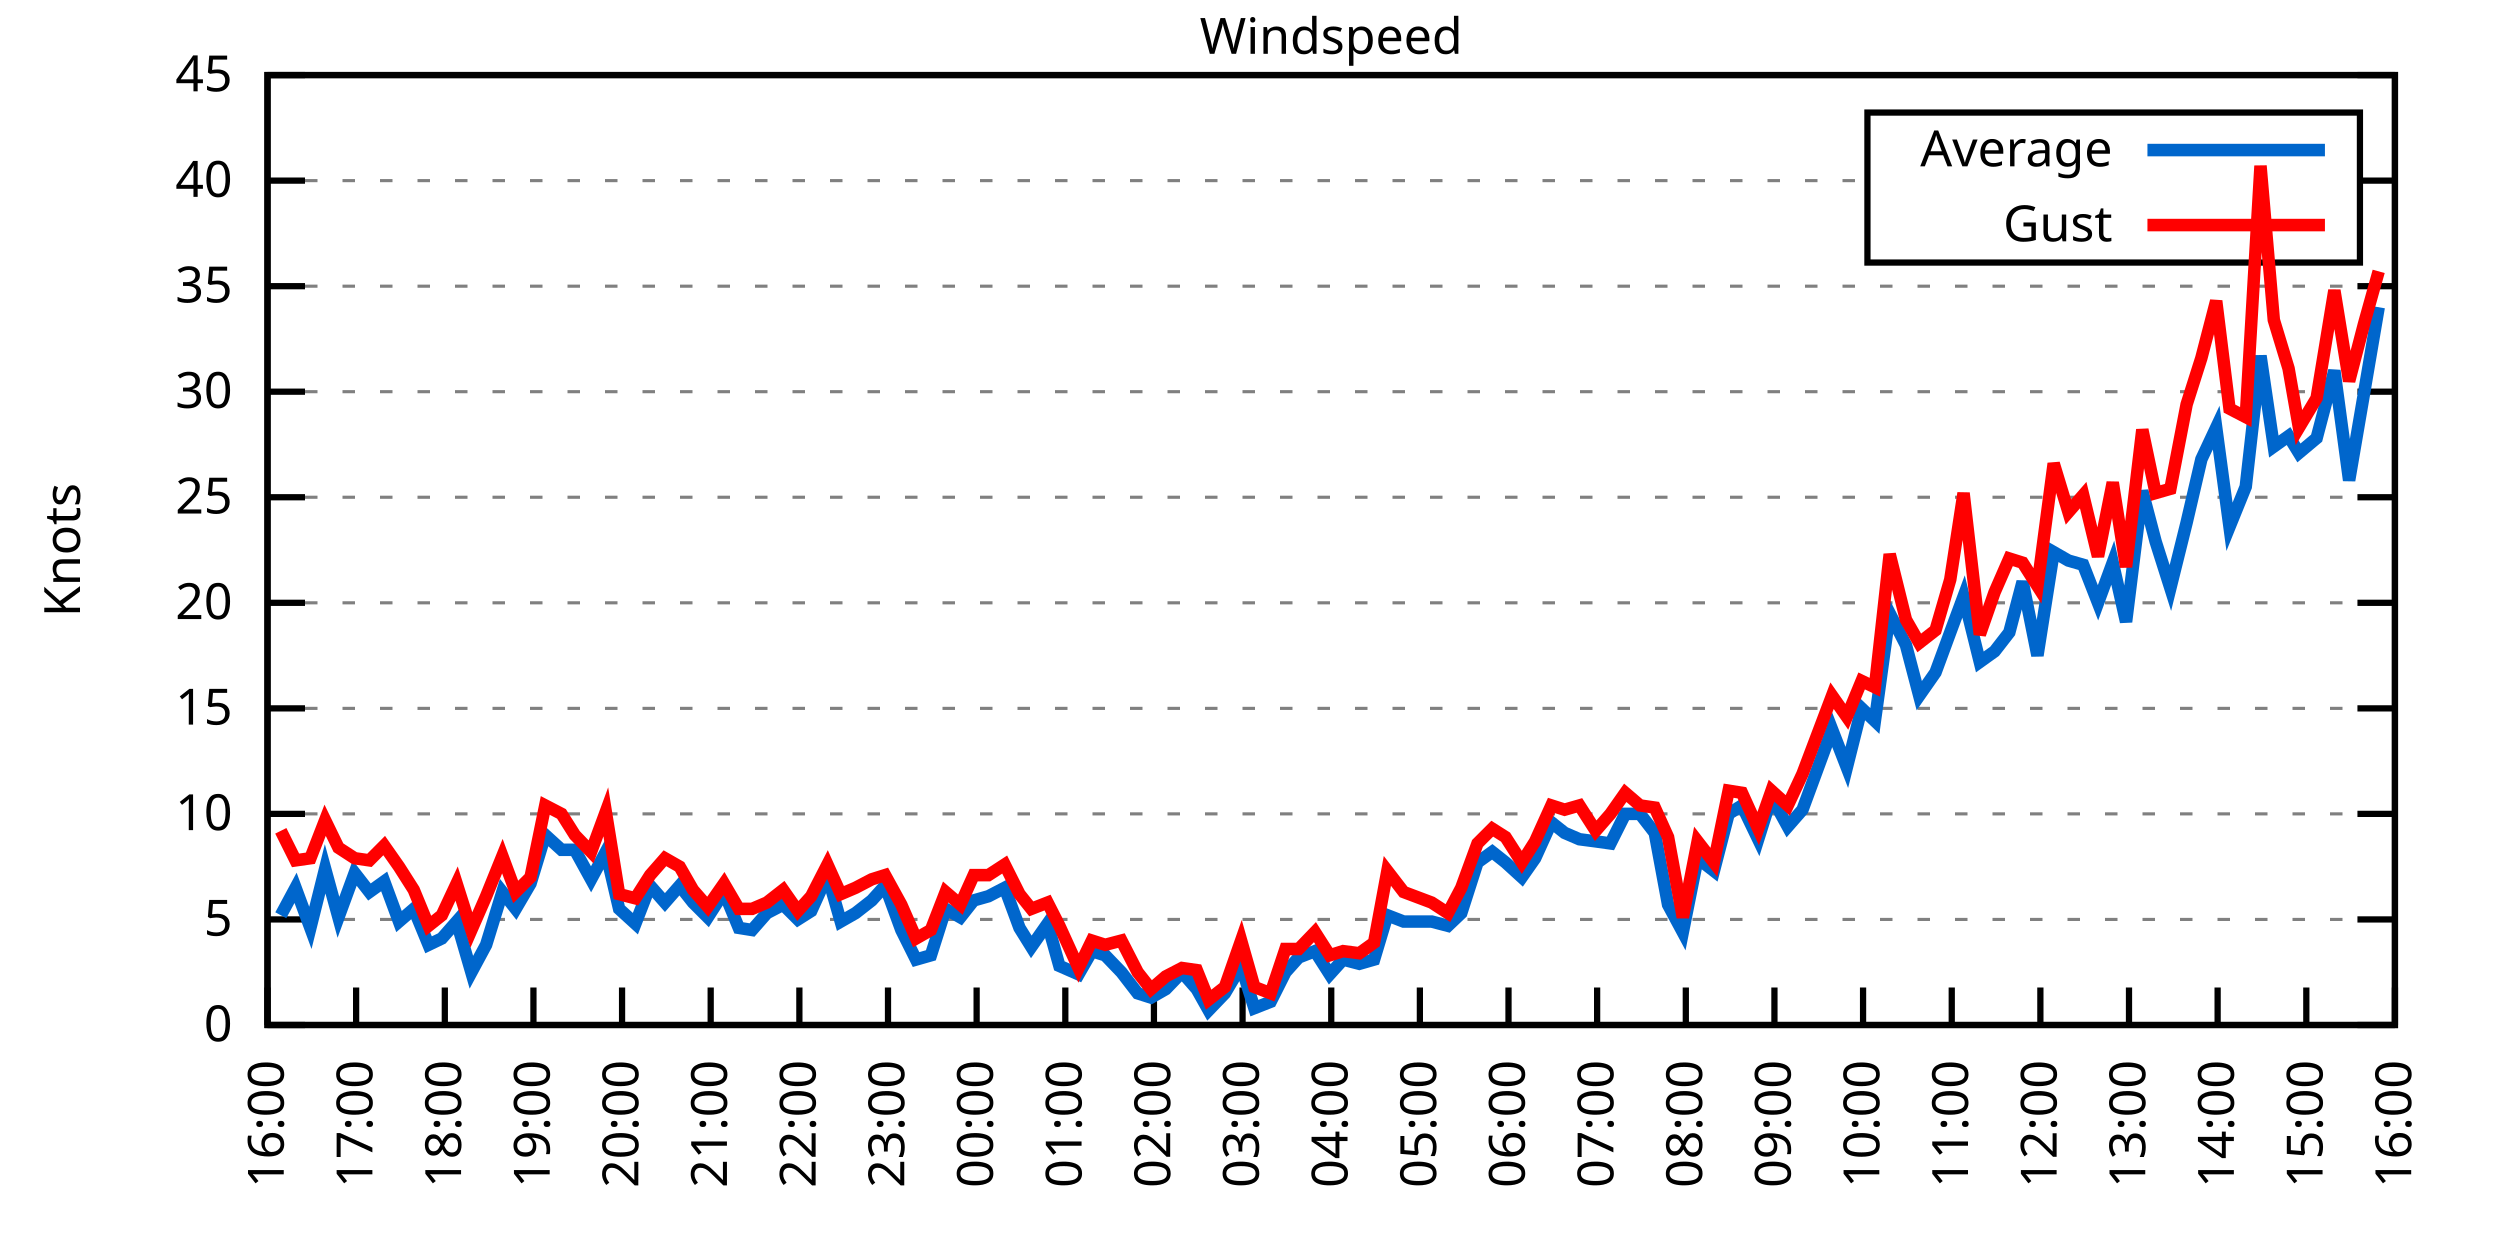
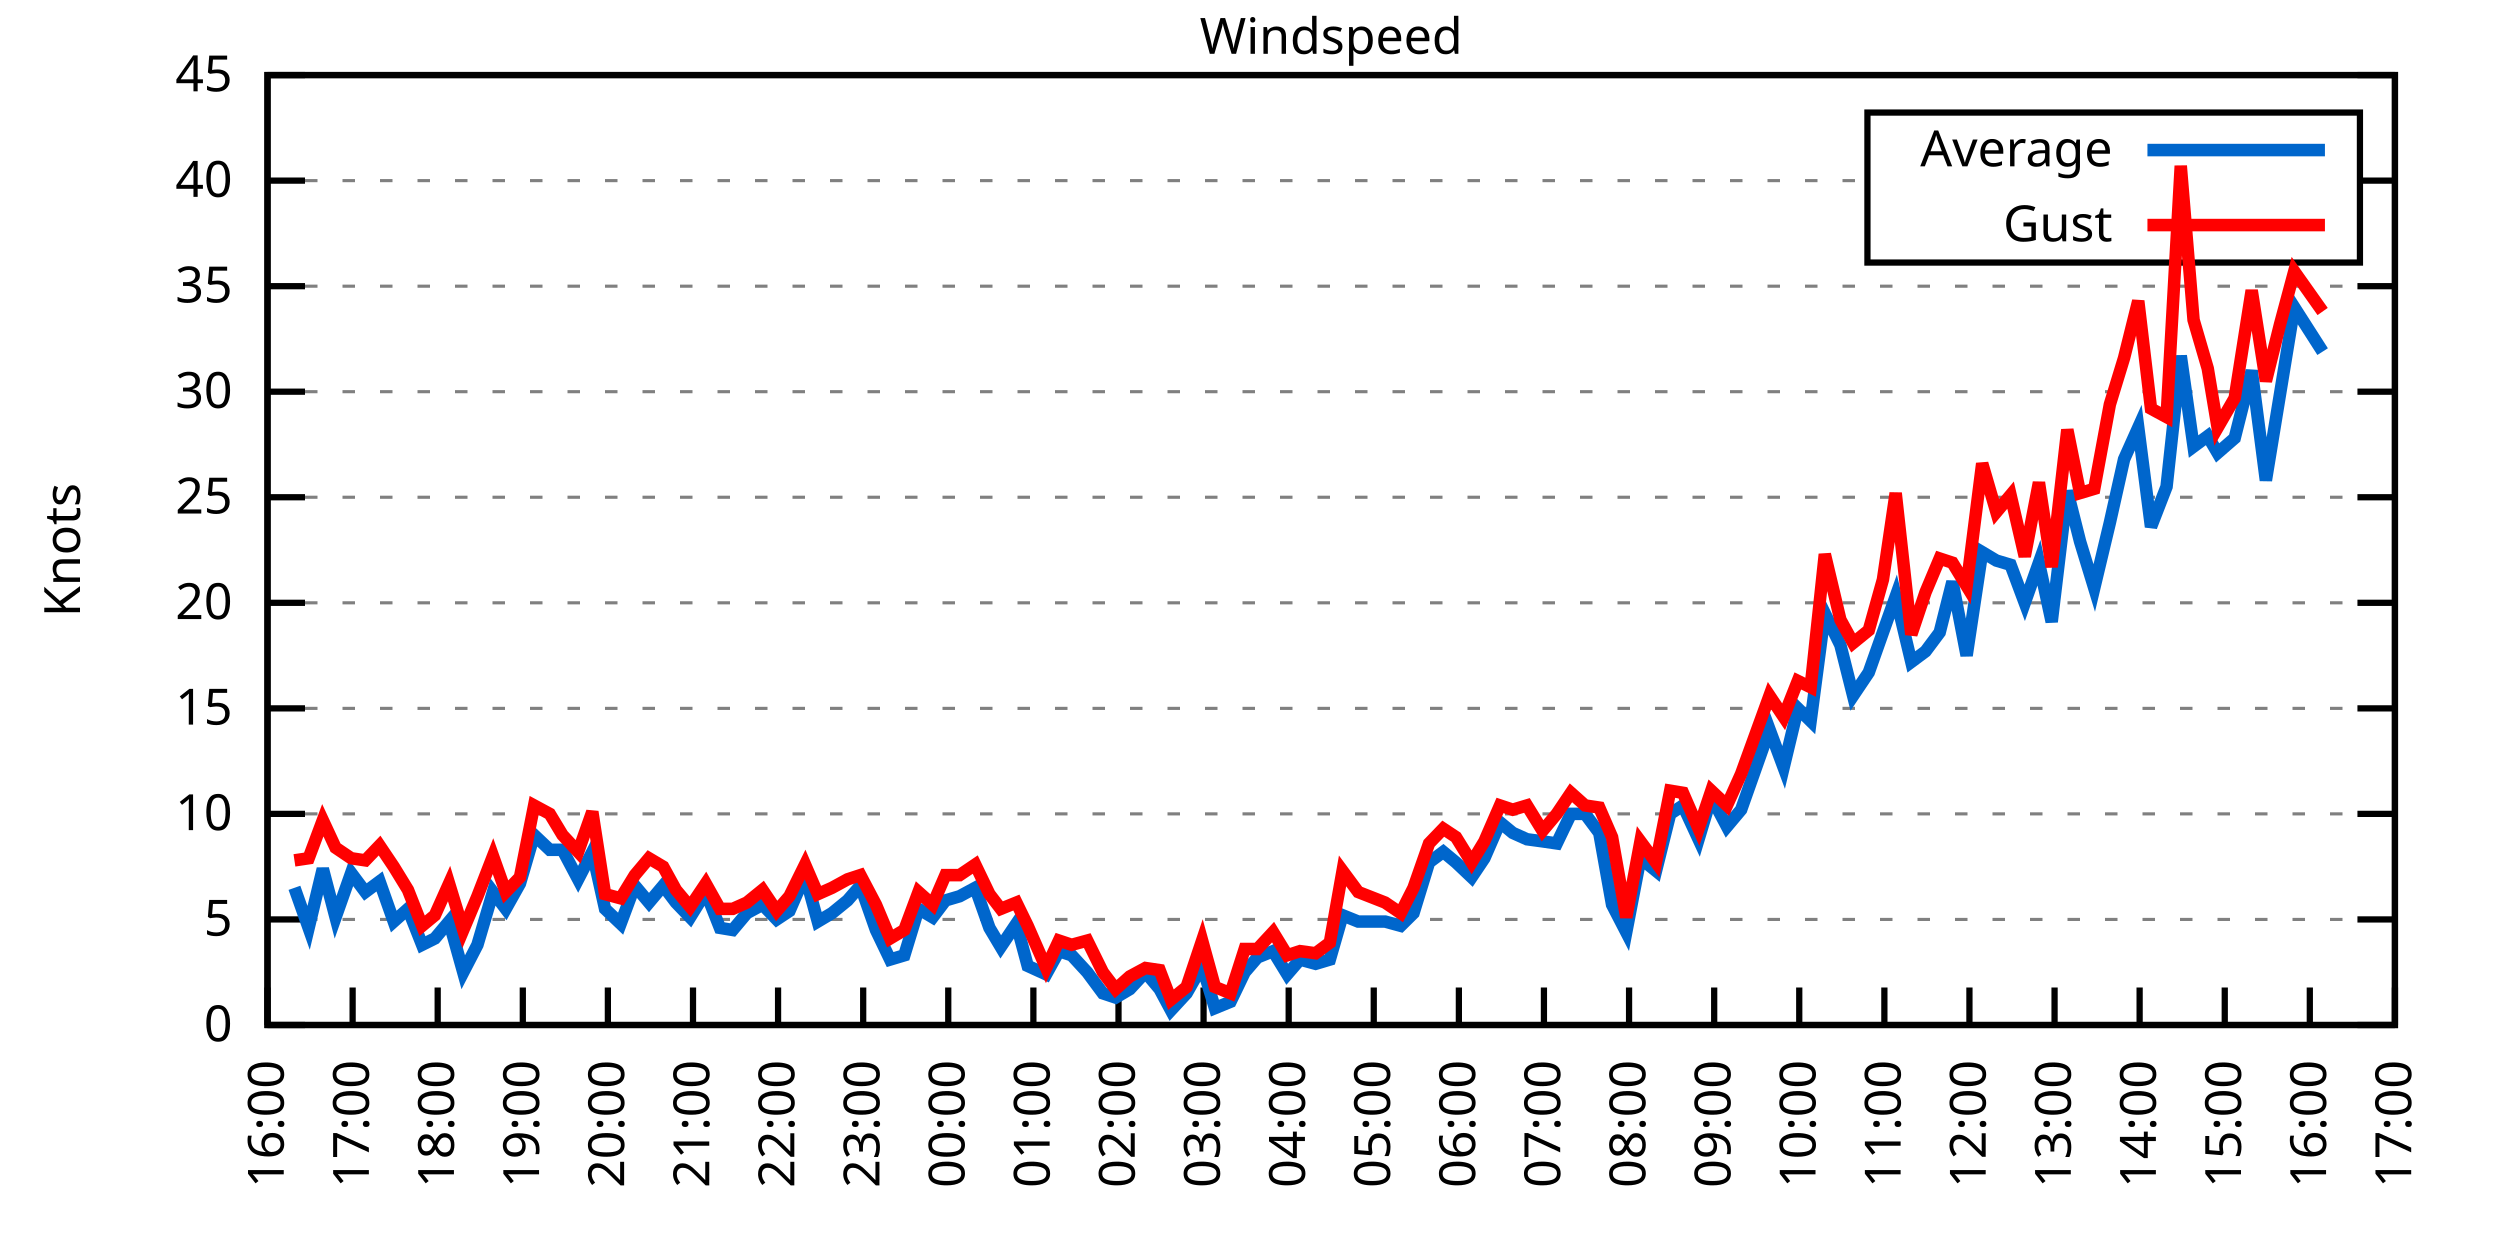
<svg xmlns="http://www.w3.org/2000/svg" xmlns:xlink="http://www.w3.org/1999/xlink" width="400" height="200" viewBox="0 0 400 200">
  <g id="gnuplot_canvas">
    <rect x="0" y="0" width="400" height="200" fill="none" />
    <defs>
      <circle id="gpDot" r="0.5" stroke-width="0.5" stroke="currentColor" />
      <path id="gpPt0" stroke-width="0.333" stroke="currentColor" d="M-1,0 h2 M0,-1 v2" />
      <path id="gpPt1" stroke-width="0.333" stroke="currentColor" d="M-1,-1 L1,1 M1,-1 L-1,1" />
      <path id="gpPt2" stroke-width="0.333" stroke="currentColor" d="M-1,0 L1,0 M0,-1 L0,1 M-1,-1 L1,1 M-1,1 L1,-1" />
      <rect id="gpPt3" stroke-width="0.333" stroke="currentColor" x="-1" y="-1" width="2" height="2" />
      <rect id="gpPt4" stroke-width="0.333" stroke="currentColor" fill="currentColor" x="-1" y="-1" width="2" height="2" />
      <circle id="gpPt5" stroke-width="0.333" stroke="currentColor" cx="0" cy="0" r="1" />
      <use xlink:href="#gpPt5" id="gpPt6" fill="currentColor" stroke="none" />
      <path id="gpPt7" stroke-width="0.333" stroke="currentColor" d="M0,-1.33 L-1.33,0.67 L1.33,0.67 z" />
      <use xlink:href="#gpPt7" id="gpPt8" fill="currentColor" stroke="none" />
      <use xlink:href="#gpPt7" id="gpPt9" stroke="currentColor" transform="rotate(180)" />
      <use xlink:href="#gpPt9" id="gpPt10" fill="currentColor" stroke="none" />
      <use xlink:href="#gpPt3" id="gpPt11" stroke="currentColor" transform="rotate(45)" />
      <use xlink:href="#gpPt11" id="gpPt12" fill="currentColor" stroke="none" />
      <path id="gpPt13" stroke-width="0.333" stroke="currentColor" d="M0,1.330 L1.265,0.411 L0.782,-1.067 L-0.782,-1.076 L-1.265,0.411 z" />
      <use xlink:href="#gpPt13" id="gpPt14" fill="currentColor" stroke="none" />
      <filter id="textbox" filterUnits="objectBoundingBox" x="0" y="0" height="1" width="1">
        <feFlood flood-color="white" flood-opacity="1" result="bgnd" />
        <feComposite in="SourceGraphic" in2="bgnd" operator="atop" />
      </filter>
      <filter id="greybox" filterUnits="objectBoundingBox" x="0" y="0" height="1" width="1">
        <feFlood flood-color="lightgrey" flood-opacity="1" result="grey" />
        <feComposite in="SourceGraphic" in2="grey" operator="atop" />
      </filter>
    </defs>
    <g fill="none" color="white" stroke="currentColor" stroke-width="1.00" stroke-linecap="butt" stroke-linejoin="miter">
</g>
    <g fill="none" color="black" stroke="currentColor" stroke-width="1.00" stroke-linecap="butt" stroke-linejoin="miter">
      <g stroke="none" shape-rendering="crispEdges">
        <polygon fill="rgb(255, 255, 255)" points="42.80,164.00 383.18,164.00 383.18,12.02 42.80,12.02 " />
      </g>
    </g>
    <g fill="none" color="black" stroke="currentColor" stroke-width="1.00" stroke-linecap="butt" stroke-linejoin="miter">
</g>
    <g fill="none" color="black" stroke="black" stroke-width="0.50" stroke-linecap="butt" stroke-linejoin="miter">
</g>
    <g fill="none" color="gray" stroke="currentColor" stroke-width="0.50" stroke-linecap="butt" stroke-linejoin="miter">
      <path stroke="gray" stroke-dasharray="2,4" class="gridline" d="M42.80,164.00 L383.19,164.00  " />
    </g>
    <g fill="none" color="gray" stroke="gray" stroke-width="1.00" stroke-linecap="butt" stroke-linejoin="miter">
</g>
    <g fill="none" color="black" stroke="currentColor" stroke-width="1.00" stroke-linecap="butt" stroke-linejoin="miter">
      <path stroke="black" d="M42.80,164.00 L48.80,164.00 M383.19,164.00 L377.19,164.00  " />
      <g transform="translate(37.20,166.60)" stroke="none" fill="black" font-family="Sans" font-size="8.00" text-anchor="end">
        <text>
          <tspan font-family="Sans"> 0</tspan>
        </text>
      </g>
    </g>
    <g fill="none" color="black" stroke="currentColor" stroke-width="1.00" stroke-linecap="butt" stroke-linejoin="miter">
</g>
    <g fill="none" color="black" stroke="black" stroke-width="0.50" stroke-linecap="butt" stroke-linejoin="miter">
</g>
    <g fill="none" color="gray" stroke="currentColor" stroke-width="0.50" stroke-linecap="butt" stroke-linejoin="miter">
      <path stroke="gray" stroke-dasharray="2,4" class="gridline" d="M42.80,147.11 L383.19,147.11  " />
    </g>
    <g fill="none" color="gray" stroke="gray" stroke-width="1.00" stroke-linecap="butt" stroke-linejoin="miter">
</g>
    <g fill="none" color="black" stroke="currentColor" stroke-width="1.00" stroke-linecap="butt" stroke-linejoin="miter">
      <path stroke="black" d="M42.80,147.11 L48.80,147.11 M383.19,147.11 L377.19,147.11  " />
      <g transform="translate(37.20,149.71)" stroke="none" fill="black" font-family="Sans" font-size="8.00" text-anchor="end">
        <text>
          <tspan font-family="Sans"> 5</tspan>
        </text>
      </g>
    </g>
    <g fill="none" color="black" stroke="currentColor" stroke-width="1.00" stroke-linecap="butt" stroke-linejoin="miter">
</g>
    <g fill="none" color="black" stroke="black" stroke-width="0.50" stroke-linecap="butt" stroke-linejoin="miter">
</g>
    <g fill="none" color="gray" stroke="currentColor" stroke-width="0.50" stroke-linecap="butt" stroke-linejoin="miter">
      <path stroke="gray" stroke-dasharray="2,4" class="gridline" d="M42.80,130.22 L383.19,130.22  " />
    </g>
    <g fill="none" color="gray" stroke="gray" stroke-width="1.00" stroke-linecap="butt" stroke-linejoin="miter">
</g>
    <g fill="none" color="black" stroke="currentColor" stroke-width="1.00" stroke-linecap="butt" stroke-linejoin="miter">
      <path stroke="black" d="M42.80,130.22 L48.80,130.22 M383.19,130.22 L377.19,130.22  " />
      <g transform="translate(37.20,132.82)" stroke="none" fill="black" font-family="Sans" font-size="8.00" text-anchor="end">
        <text>
          <tspan font-family="Sans"> 10</tspan>
        </text>
      </g>
    </g>
    <g fill="none" color="black" stroke="currentColor" stroke-width="1.00" stroke-linecap="butt" stroke-linejoin="miter">
</g>
    <g fill="none" color="black" stroke="black" stroke-width="0.50" stroke-linecap="butt" stroke-linejoin="miter">
</g>
    <g fill="none" color="gray" stroke="currentColor" stroke-width="0.50" stroke-linecap="butt" stroke-linejoin="miter">
      <path stroke="gray" stroke-dasharray="2,4" class="gridline" d="M42.80,113.34 L383.19,113.34  " />
    </g>
    <g fill="none" color="gray" stroke="gray" stroke-width="1.00" stroke-linecap="butt" stroke-linejoin="miter">
</g>
    <g fill="none" color="black" stroke="currentColor" stroke-width="1.00" stroke-linecap="butt" stroke-linejoin="miter">
      <path stroke="black" d="M42.80,113.34 L48.80,113.34 M383.19,113.34 L377.19,113.34  " />
      <g transform="translate(37.20,115.94)" stroke="none" fill="black" font-family="Sans" font-size="8.00" text-anchor="end">
        <text>
          <tspan font-family="Sans"> 15</tspan>
        </text>
      </g>
    </g>
    <g fill="none" color="black" stroke="currentColor" stroke-width="1.00" stroke-linecap="butt" stroke-linejoin="miter">
</g>
    <g fill="none" color="black" stroke="black" stroke-width="0.50" stroke-linecap="butt" stroke-linejoin="miter">
</g>
    <g fill="none" color="gray" stroke="currentColor" stroke-width="0.50" stroke-linecap="butt" stroke-linejoin="miter">
      <path stroke="gray" stroke-dasharray="2,4" class="gridline" d="M42.80,96.45 L383.19,96.45  " />
    </g>
    <g fill="none" color="gray" stroke="gray" stroke-width="1.00" stroke-linecap="butt" stroke-linejoin="miter">
</g>
    <g fill="none" color="black" stroke="currentColor" stroke-width="1.00" stroke-linecap="butt" stroke-linejoin="miter">
      <path stroke="black" d="M42.80,96.45 L48.80,96.45 M383.19,96.45 L377.19,96.45  " />
      <g transform="translate(37.20,99.05)" stroke="none" fill="black" font-family="Sans" font-size="8.00" text-anchor="end">
        <text>
          <tspan font-family="Sans"> 20</tspan>
        </text>
      </g>
    </g>
    <g fill="none" color="black" stroke="currentColor" stroke-width="1.00" stroke-linecap="butt" stroke-linejoin="miter">
</g>
    <g fill="none" color="black" stroke="black" stroke-width="0.50" stroke-linecap="butt" stroke-linejoin="miter">
</g>
    <g fill="none" color="gray" stroke="currentColor" stroke-width="0.50" stroke-linecap="butt" stroke-linejoin="miter">
      <path stroke="gray" stroke-dasharray="2,4" class="gridline" d="M42.80,79.56 L383.19,79.56  " />
    </g>
    <g fill="none" color="gray" stroke="gray" stroke-width="1.00" stroke-linecap="butt" stroke-linejoin="miter">
</g>
    <g fill="none" color="black" stroke="currentColor" stroke-width="1.00" stroke-linecap="butt" stroke-linejoin="miter">
      <path stroke="black" d="M42.80,79.56 L48.80,79.56 M383.19,79.56 L377.19,79.56  " />
      <g transform="translate(37.20,82.16)" stroke="none" fill="black" font-family="Sans" font-size="8.00" text-anchor="end">
        <text>
          <tspan font-family="Sans"> 25</tspan>
        </text>
      </g>
    </g>
    <g fill="none" color="black" stroke="currentColor" stroke-width="1.00" stroke-linecap="butt" stroke-linejoin="miter">
</g>
    <g fill="none" color="black" stroke="black" stroke-width="0.50" stroke-linecap="butt" stroke-linejoin="miter">
</g>
    <g fill="none" color="gray" stroke="currentColor" stroke-width="0.50" stroke-linecap="butt" stroke-linejoin="miter">
      <path stroke="gray" stroke-dasharray="2,4" class="gridline" d="M42.80,62.67 L383.19,62.67  " />
    </g>
    <g fill="none" color="gray" stroke="gray" stroke-width="1.00" stroke-linecap="butt" stroke-linejoin="miter">
</g>
    <g fill="none" color="black" stroke="currentColor" stroke-width="1.00" stroke-linecap="butt" stroke-linejoin="miter">
      <path stroke="black" d="M42.80,62.67 L48.80,62.67 M383.19,62.67 L377.19,62.67  " />
      <g transform="translate(37.20,65.27)" stroke="none" fill="black" font-family="Sans" font-size="8.00" text-anchor="end">
        <text>
          <tspan font-family="Sans"> 30</tspan>
        </text>
      </g>
    </g>
    <g fill="none" color="black" stroke="currentColor" stroke-width="1.00" stroke-linecap="butt" stroke-linejoin="miter">
</g>
    <g fill="none" color="black" stroke="black" stroke-width="0.50" stroke-linecap="butt" stroke-linejoin="miter">
</g>
    <g fill="none" color="gray" stroke="currentColor" stroke-width="0.50" stroke-linecap="butt" stroke-linejoin="miter">
      <path stroke="gray" stroke-dasharray="2,4" class="gridline" d="M42.80,45.79 L383.19,45.79  " />
    </g>
    <g fill="none" color="gray" stroke="gray" stroke-width="1.00" stroke-linecap="butt" stroke-linejoin="miter">
</g>
    <g fill="none" color="black" stroke="currentColor" stroke-width="1.00" stroke-linecap="butt" stroke-linejoin="miter">
      <path stroke="black" d="M42.80,45.79 L48.80,45.79 M383.19,45.79 L377.19,45.79  " />
      <g transform="translate(37.20,48.39)" stroke="none" fill="black" font-family="Sans" font-size="8.00" text-anchor="end">
        <text>
          <tspan font-family="Sans"> 35</tspan>
        </text>
      </g>
    </g>
    <g fill="none" color="black" stroke="currentColor" stroke-width="1.00" stroke-linecap="butt" stroke-linejoin="miter">
</g>
    <g fill="none" color="black" stroke="black" stroke-width="0.50" stroke-linecap="butt" stroke-linejoin="miter">
</g>
    <g fill="none" color="gray" stroke="currentColor" stroke-width="0.50" stroke-linecap="butt" stroke-linejoin="miter">
      <path stroke="gray" stroke-dasharray="2,4" class="gridline" d="M42.80,28.90 L298.79,28.90 M377.59,28.90 L383.19,28.90  " />
    </g>
    <g fill="none" color="gray" stroke="gray" stroke-width="1.00" stroke-linecap="butt" stroke-linejoin="miter">
</g>
    <g fill="none" color="black" stroke="currentColor" stroke-width="1.00" stroke-linecap="butt" stroke-linejoin="miter">
      <path stroke="black" d="M42.80,28.90 L48.80,28.90 M383.19,28.90 L377.19,28.90  " />
      <g transform="translate(37.20,31.50)" stroke="none" fill="black" font-family="Sans" font-size="8.00" text-anchor="end">
        <text>
          <tspan font-family="Sans"> 40</tspan>
        </text>
      </g>
    </g>
    <g fill="none" color="black" stroke="currentColor" stroke-width="1.00" stroke-linecap="butt" stroke-linejoin="miter">
</g>
    <g fill="none" color="black" stroke="black" stroke-width="0.50" stroke-linecap="butt" stroke-linejoin="miter">
</g>
    <g fill="none" color="gray" stroke="currentColor" stroke-width="0.50" stroke-linecap="butt" stroke-linejoin="miter">
      <path stroke="gray" stroke-dasharray="2,4" class="gridline" d="M42.80,12.01 L383.19,12.01  " />
    </g>
    <g fill="none" color="gray" stroke="gray" stroke-width="1.00" stroke-linecap="butt" stroke-linejoin="miter">
</g>
    <g fill="none" color="black" stroke="currentColor" stroke-width="1.00" stroke-linecap="butt" stroke-linejoin="miter">
      <path stroke="black" d="M42.80,12.01 L48.80,12.01 M383.19,12.01 L377.19,12.01  " />
      <g transform="translate(37.20,14.61)" stroke="none" fill="black" font-family="Sans" font-size="8.00" text-anchor="end">
        <text>
          <tspan font-family="Sans"> 45</tspan>
        </text>
      </g>
    </g>
    <g fill="none" color="black" stroke="currentColor" stroke-width="1.00" stroke-linecap="butt" stroke-linejoin="miter">
      <path stroke="black" d="M42.80,164.00 L42.80,158.00  " />
      <g transform="translate(45.40,169.60) rotate(270.00)" stroke="none" fill="black" font-family="Sans" font-size="8.00" text-anchor="end">
        <text>
          <tspan font-family="Sans">16:00</tspan>
        </text>
      </g>
    </g>
    <g fill="none" color="black" stroke="currentColor" stroke-width="1.00" stroke-linecap="butt" stroke-linejoin="miter">
-       <path stroke="black" d="M56.98,164.00 L56.98,158.00  " />
-       <g transform="translate(59.58,169.60) rotate(270.00)" stroke="none" fill="black" font-family="Sans" font-size="8.00" text-anchor="end">
+       <path stroke="black" d="M56.42,164.00 L56.42,158.00  " />
+       <g transform="translate(59.02,169.60) rotate(270.00)" stroke="none" fill="black" font-family="Sans" font-size="8.00" text-anchor="end">
        <text>
          <tspan font-family="Sans">17:00</tspan>
        </text>
      </g>
    </g>
    <g fill="none" color="black" stroke="currentColor" stroke-width="1.00" stroke-linecap="butt" stroke-linejoin="miter">
-       <path stroke="black" d="M71.17,164.00 L71.17,158.00  " />
-       <g transform="translate(73.77,169.60) rotate(270.00)" stroke="none" fill="black" font-family="Sans" font-size="8.00" text-anchor="end">
+       <path stroke="black" d="M70.03,164.00 L70.03,158.00  " />
+       <g transform="translate(72.63,169.60) rotate(270.00)" stroke="none" fill="black" font-family="Sans" font-size="8.00" text-anchor="end">
        <text>
          <tspan font-family="Sans">18:00</tspan>
        </text>
      </g>
    </g>
    <g fill="none" color="black" stroke="currentColor" stroke-width="1.00" stroke-linecap="butt" stroke-linejoin="miter">
-       <path stroke="black" d="M85.35,164.00 L85.35,158.00  " />
-       <g transform="translate(87.95,169.60) rotate(270.00)" stroke="none" fill="black" font-family="Sans" font-size="8.00" text-anchor="end">
+       <path stroke="black" d="M83.65,164.00 L83.65,158.00  " />
+       <g transform="translate(86.25,169.60) rotate(270.00)" stroke="none" fill="black" font-family="Sans" font-size="8.00" text-anchor="end">
        <text>
          <tspan font-family="Sans">19:00</tspan>
        </text>
      </g>
    </g>
    <g fill="none" color="black" stroke="currentColor" stroke-width="1.00" stroke-linecap="butt" stroke-linejoin="miter">
-       <path stroke="black" d="M99.53,164.00 L99.53,158.00  " />
-       <g transform="translate(102.13,169.60) rotate(270.00)" stroke="none" fill="black" font-family="Sans" font-size="8.00" text-anchor="end">
+       <path stroke="black" d="M97.26,164.00 L97.26,158.00  " />
+       <g transform="translate(99.86,169.60) rotate(270.00)" stroke="none" fill="black" font-family="Sans" font-size="8.00" text-anchor="end">
        <text>
          <tspan font-family="Sans">20:00</tspan>
        </text>
      </g>
    </g>
    <g fill="none" color="black" stroke="currentColor" stroke-width="1.00" stroke-linecap="butt" stroke-linejoin="miter">
-       <path stroke="black" d="M113.71,164.00 L113.71,158.00  " />
-       <g transform="translate(116.31,169.60) rotate(270.00)" stroke="none" fill="black" font-family="Sans" font-size="8.00" text-anchor="end">
+       <path stroke="black" d="M110.88,164.00 L110.88,158.00  " />
+       <g transform="translate(113.48,169.60) rotate(270.00)" stroke="none" fill="black" font-family="Sans" font-size="8.00" text-anchor="end">
        <text>
          <tspan font-family="Sans">21:00</tspan>
        </text>
      </g>
    </g>
    <g fill="none" color="black" stroke="currentColor" stroke-width="1.00" stroke-linecap="butt" stroke-linejoin="miter">
-       <path stroke="black" d="M127.90,164.00 L127.90,158.00  " />
-       <g transform="translate(130.50,169.60) rotate(270.00)" stroke="none" fill="black" font-family="Sans" font-size="8.00" text-anchor="end">
+       <path stroke="black" d="M124.49,164.00 L124.49,158.00  " />
+       <g transform="translate(127.09,169.60) rotate(270.00)" stroke="none" fill="black" font-family="Sans" font-size="8.00" text-anchor="end">
        <text>
          <tspan font-family="Sans">22:00</tspan>
        </text>
      </g>
    </g>
    <g fill="none" color="black" stroke="currentColor" stroke-width="1.00" stroke-linecap="butt" stroke-linejoin="miter">
-       <path stroke="black" d="M142.08,164.00 L142.08,158.00  " />
-       <g transform="translate(144.68,169.60) rotate(270.00)" stroke="none" fill="black" font-family="Sans" font-size="8.00" text-anchor="end">
+       <path stroke="black" d="M138.11,164.00 L138.11,158.00  " />
+       <g transform="translate(140.71,169.60) rotate(270.00)" stroke="none" fill="black" font-family="Sans" font-size="8.00" text-anchor="end">
        <text>
          <tspan font-family="Sans">23:00</tspan>
        </text>
      </g>
    </g>
    <g fill="none" color="black" stroke="currentColor" stroke-width="1.00" stroke-linecap="butt" stroke-linejoin="miter">
-       <path stroke="black" d="M156.26,164.00 L156.26,158.00  " />
-       <g transform="translate(158.86,169.60) rotate(270.00)" stroke="none" fill="black" font-family="Sans" font-size="8.00" text-anchor="end">
+       <path stroke="black" d="M151.72,164.00 L151.72,158.00  " />
+       <g transform="translate(154.32,169.60) rotate(270.00)" stroke="none" fill="black" font-family="Sans" font-size="8.00" text-anchor="end">
        <text>
          <tspan font-family="Sans">00:00</tspan>
        </text>
      </g>
    </g>
    <g fill="none" color="black" stroke="currentColor" stroke-width="1.00" stroke-linecap="butt" stroke-linejoin="miter">
-       <path stroke="black" d="M170.45,164.00 L170.45,158.00  " />
-       <g transform="translate(173.05,169.60) rotate(270.00)" stroke="none" fill="black" font-family="Sans" font-size="8.00" text-anchor="end">
+       <path stroke="black" d="M165.34,164.00 L165.34,158.00  " />
+       <g transform="translate(167.94,169.60) rotate(270.00)" stroke="none" fill="black" font-family="Sans" font-size="8.00" text-anchor="end">
        <text>
          <tspan font-family="Sans">01:00</tspan>
        </text>
      </g>
    </g>
    <g fill="none" color="black" stroke="currentColor" stroke-width="1.00" stroke-linecap="butt" stroke-linejoin="miter">
-       <path stroke="black" d="M184.63,164.00 L184.63,158.00  " />
-       <g transform="translate(187.23,169.60) rotate(270.00)" stroke="none" fill="black" font-family="Sans" font-size="8.00" text-anchor="end">
+       <path stroke="black" d="M178.96,164.00 L178.96,158.00  " />
+       <g transform="translate(181.56,169.60) rotate(270.00)" stroke="none" fill="black" font-family="Sans" font-size="8.00" text-anchor="end">
        <text>
          <tspan font-family="Sans">02:00</tspan>
        </text>
      </g>
    </g>
    <g fill="none" color="black" stroke="currentColor" stroke-width="1.00" stroke-linecap="butt" stroke-linejoin="miter">
-       <path stroke="black" d="M198.81,164.00 L198.81,158.00  " />
-       <g transform="translate(201.41,169.60) rotate(270.00)" stroke="none" fill="black" font-family="Sans" font-size="8.00" text-anchor="end">
+       <path stroke="black" d="M192.57,164.00 L192.57,158.00  " />
+       <g transform="translate(195.17,169.60) rotate(270.00)" stroke="none" fill="black" font-family="Sans" font-size="8.00" text-anchor="end">
        <text>
          <tspan font-family="Sans">03:00</tspan>
        </text>
      </g>
    </g>
    <g fill="none" color="black" stroke="currentColor" stroke-width="1.00" stroke-linecap="butt" stroke-linejoin="miter">
-       <path stroke="black" d="M213.00,164.00 L213.00,158.00  " />
-       <g transform="translate(215.60,169.60) rotate(270.00)" stroke="none" fill="black" font-family="Sans" font-size="8.00" text-anchor="end">
+       <path stroke="black" d="M206.19,164.00 L206.19,158.00  " />
+       <g transform="translate(208.79,169.60) rotate(270.00)" stroke="none" fill="black" font-family="Sans" font-size="8.00" text-anchor="end">
        <text>
          <tspan font-family="Sans">04:00</tspan>
        </text>
      </g>
    </g>
    <g fill="none" color="black" stroke="currentColor" stroke-width="1.00" stroke-linecap="butt" stroke-linejoin="miter">
-       <path stroke="black" d="M227.18,164.00 L227.18,158.00  " />
-       <g transform="translate(229.78,169.60) rotate(270.00)" stroke="none" fill="black" font-family="Sans" font-size="8.00" text-anchor="end">
+       <path stroke="black" d="M219.80,164.00 L219.80,158.00  " />
+       <g transform="translate(222.40,169.60) rotate(270.00)" stroke="none" fill="black" font-family="Sans" font-size="8.00" text-anchor="end">
        <text>
          <tspan font-family="Sans">05:00</tspan>
        </text>
      </g>
    </g>
    <g fill="none" color="black" stroke="currentColor" stroke-width="1.00" stroke-linecap="butt" stroke-linejoin="miter">
-       <path stroke="black" d="M241.36,164.00 L241.36,158.00  " />
-       <g transform="translate(243.96,169.60) rotate(270.00)" stroke="none" fill="black" font-family="Sans" font-size="8.00" text-anchor="end">
+       <path stroke="black" d="M233.42,164.00 L233.42,158.00  " />
+       <g transform="translate(236.02,169.60) rotate(270.00)" stroke="none" fill="black" font-family="Sans" font-size="8.00" text-anchor="end">
        <text>
          <tspan font-family="Sans">06:00</tspan>
        </text>
      </g>
    </g>
    <g fill="none" color="black" stroke="currentColor" stroke-width="1.00" stroke-linecap="butt" stroke-linejoin="miter">
-       <path stroke="black" d="M255.54,164.00 L255.54,158.00  " />
-       <g transform="translate(258.14,169.60) rotate(270.00)" stroke="none" fill="black" font-family="Sans" font-size="8.00" text-anchor="end">
+       <path stroke="black" d="M247.03,164.00 L247.03,158.00  " />
+       <g transform="translate(249.63,169.60) rotate(270.00)" stroke="none" fill="black" font-family="Sans" font-size="8.00" text-anchor="end">
        <text>
          <tspan font-family="Sans">07:00</tspan>
        </text>
      </g>
    </g>
    <g fill="none" color="black" stroke="currentColor" stroke-width="1.00" stroke-linecap="butt" stroke-linejoin="miter">
-       <path stroke="black" d="M269.73,164.00 L269.73,158.00  " />
-       <g transform="translate(272.33,169.60) rotate(270.00)" stroke="none" fill="black" font-family="Sans" font-size="8.00" text-anchor="end">
+       <path stroke="black" d="M260.65,164.00 L260.65,158.00  " />
+       <g transform="translate(263.25,169.60) rotate(270.00)" stroke="none" fill="black" font-family="Sans" font-size="8.00" text-anchor="end">
        <text>
          <tspan font-family="Sans">08:00</tspan>
        </text>
      </g>
    </g>
    <g fill="none" color="black" stroke="currentColor" stroke-width="1.00" stroke-linecap="butt" stroke-linejoin="miter">
-       <path stroke="black" d="M283.91,164.00 L283.91,158.00  " />
-       <g transform="translate(286.51,169.60) rotate(270.00)" stroke="none" fill="black" font-family="Sans" font-size="8.00" text-anchor="end">
+       <path stroke="black" d="M274.27,164.00 L274.27,158.00  " />
+       <g transform="translate(276.87,169.60) rotate(270.00)" stroke="none" fill="black" font-family="Sans" font-size="8.00" text-anchor="end">
        <text>
          <tspan font-family="Sans">09:00</tspan>
        </text>
      </g>
    </g>
    <g fill="none" color="black" stroke="currentColor" stroke-width="1.00" stroke-linecap="butt" stroke-linejoin="miter">
-       <path stroke="black" d="M298.09,164.00 L298.09,158.00  " />
-       <g transform="translate(300.69,169.60) rotate(270.00)" stroke="none" fill="black" font-family="Sans" font-size="8.00" text-anchor="end">
+       <path stroke="black" d="M287.88,164.00 L287.88,158.00  " />
+       <g transform="translate(290.48,169.60) rotate(270.00)" stroke="none" fill="black" font-family="Sans" font-size="8.00" text-anchor="end">
        <text>
          <tspan font-family="Sans">10:00</tspan>
        </text>
      </g>
    </g>
    <g fill="none" color="black" stroke="currentColor" stroke-width="1.00" stroke-linecap="butt" stroke-linejoin="miter">
-       <path stroke="black" d="M312.28,164.00 L312.28,158.00  " />
-       <g transform="translate(314.88,169.60) rotate(270.00)" stroke="none" fill="black" font-family="Sans" font-size="8.00" text-anchor="end">
+       <path stroke="black" d="M301.50,164.00 L301.50,158.00  " />
+       <g transform="translate(304.10,169.60) rotate(270.00)" stroke="none" fill="black" font-family="Sans" font-size="8.00" text-anchor="end">
        <text>
          <tspan font-family="Sans">11:00</tspan>
        </text>
      </g>
    </g>
    <g fill="none" color="black" stroke="currentColor" stroke-width="1.00" stroke-linecap="butt" stroke-linejoin="miter">
-       <path stroke="black" d="M326.46,164.00 L326.46,158.00  " />
-       <g transform="translate(329.06,169.60) rotate(270.00)" stroke="none" fill="black" font-family="Sans" font-size="8.00" text-anchor="end">
+       <path stroke="black" d="M315.11,164.00 L315.11,158.00  " />
+       <g transform="translate(317.71,169.60) rotate(270.00)" stroke="none" fill="black" font-family="Sans" font-size="8.00" text-anchor="end">
        <text>
          <tspan font-family="Sans">12:00</tspan>
        </text>
      </g>
    </g>
    <g fill="none" color="black" stroke="currentColor" stroke-width="1.00" stroke-linecap="butt" stroke-linejoin="miter">
-       <path stroke="black" d="M340.64,164.00 L340.64,158.00  " />
-       <g transform="translate(343.24,169.60) rotate(270.00)" stroke="none" fill="black" font-family="Sans" font-size="8.00" text-anchor="end">
+       <path stroke="black" d="M328.73,164.00 L328.73,158.00  " />
+       <g transform="translate(331.33,169.60) rotate(270.00)" stroke="none" fill="black" font-family="Sans" font-size="8.00" text-anchor="end">
        <text>
          <tspan font-family="Sans">13:00</tspan>
        </text>
      </g>
    </g>
    <g fill="none" color="black" stroke="currentColor" stroke-width="1.00" stroke-linecap="butt" stroke-linejoin="miter">
-       <path stroke="black" d="M354.82,164.00 L354.82,158.00  " />
-       <g transform="translate(357.42,169.60) rotate(270.00)" stroke="none" fill="black" font-family="Sans" font-size="8.00" text-anchor="end">
+       <path stroke="black" d="M342.34,164.00 L342.34,158.00  " />
+       <g transform="translate(344.94,169.60) rotate(270.00)" stroke="none" fill="black" font-family="Sans" font-size="8.00" text-anchor="end">
        <text>
          <tspan font-family="Sans">14:00</tspan>
        </text>
      </g>
    </g>
    <g fill="none" color="black" stroke="currentColor" stroke-width="1.00" stroke-linecap="butt" stroke-linejoin="miter">
-       <path stroke="black" d="M369.01,164.00 L369.01,158.00  " />
-       <g transform="translate(371.61,169.60) rotate(270.00)" stroke="none" fill="black" font-family="Sans" font-size="8.00" text-anchor="end">
+       <path stroke="black" d="M355.96,164.00 L355.96,158.00  " />
+       <g transform="translate(358.56,169.60) rotate(270.00)" stroke="none" fill="black" font-family="Sans" font-size="8.00" text-anchor="end">
        <text>
          <tspan font-family="Sans">15:00</tspan>
+         </text>
+       </g>
+     </g>
+     <g fill="none" color="black" stroke="currentColor" stroke-width="1.00" stroke-linecap="butt" stroke-linejoin="miter">
+       <path stroke="black" d="M369.57,164.00 L369.57,158.00  " />
+       <g transform="translate(372.17,169.60) rotate(270.00)" stroke="none" fill="black" font-family="Sans" font-size="8.00" text-anchor="end">
+         <text>
+           <tspan font-family="Sans">16:00</tspan>
        </text>
      </g>
    </g>
    <g fill="none" color="black" stroke="currentColor" stroke-width="1.00" stroke-linecap="butt" stroke-linejoin="miter">
      <path stroke="black" d="M383.19,164.00 L383.19,158.00  " />
      <g transform="translate(385.79,169.60) rotate(270.00)" stroke="none" fill="black" font-family="Sans" font-size="8.00" text-anchor="end">
        <text>
-           <tspan font-family="Sans">16:00</tspan>
+           <tspan font-family="Sans">17:00</tspan>
        </text>
      </g>
    </g>
    <g fill="none" color="black" stroke="currentColor" stroke-width="1.00" stroke-linecap="butt" stroke-linejoin="miter">
</g>
    <g fill="none" color="black" stroke="currentColor" stroke-width="1.00" stroke-linecap="butt" stroke-linejoin="miter">
      <path stroke="black" d="M42.80,12.01 L42.80,164.00 L383.19,164.00 L383.19,12.01 L42.80,12.01 Z  " />
    </g>
    <g fill="none" color="black" stroke="currentColor" stroke-width="1.00" stroke-linecap="butt" stroke-linejoin="miter">
</g>
    <g fill="none" color="black" stroke="currentColor" stroke-width="1.00" stroke-linecap="butt" stroke-linejoin="miter">
      <path stroke="black" d="M298.79,42.01 L298.79,18.01 L377.59,18.01 L377.59,42.01 L298.79,42.01 Z  " />
    </g>
    <g id="Windspeed_plot_1">
      <g fill="none" color="white" stroke="black" stroke-width="2.00" stroke-linecap="butt" stroke-linejoin="miter">
</g>
      <g fill="none" color="black" stroke="currentColor" stroke-width="2.00" stroke-linecap="butt" stroke-linejoin="miter">
        <g transform="translate(337.99,26.61)" stroke="none" fill="black" font-family="Sans" font-size="8.00" text-anchor="end">
          <text>
            <tspan font-family="Sans">Average</tspan>
          </text>
        </g>
      </g>
      <g fill="none" color="black" stroke="currentColor" stroke-width="2.00" stroke-linecap="butt" stroke-linejoin="miter">
-         <path stroke="rgb(  0, 102, 204)" d="M343.59,24.01 L371.99,24.01 M44.93,146.44 L47.29,142.05 L49.66,148.46 L52.02,139.01 L54.15,146.77 L56.75,139.68   L59.11,142.72 L61.47,141.03 L63.84,147.45 L66.20,145.42 L68.57,151.17 L70.69,150.15 L73.06,147.45 L75.42,155.56   L77.78,151.17 L80.38,142.72 L82.51,145.42 L84.88,141.37 L87.24,133.60 L89.84,135.97 L91.97,135.97 L94.57,140.69   L96.93,136.30 L99.06,145.42 L101.66,147.79 L104.02,141.71 L106.39,144.41 L108.75,141.71 L110.88,144.41 L113.24,146.77   L115.84,142.72 L118.21,148.46 L120.33,148.80 L122.70,146.10 L125.30,144.75 L127.66,147.11 L129.79,145.76 L132.39,140.02   L134.52,147.45 L136.88,146.10 L139.48,144.07 L141.61,141.71 L144.21,148.80 L146.57,153.53 L148.94,152.85 L151.30,145.42   L153.66,146.77 L155.79,144.07 L158.15,143.40 L160.75,142.05 L163.12,148.46 L165.01,151.50 L167.61,147.79 L169.50,154.54   L172.57,155.89 L174.70,152.18 L176.83,152.85 L179.43,155.56 L182.03,158.93 L184.16,159.61 L186.52,158.26 L189.12,155.56   L191.48,158.26 L193.38,161.64 L195.98,158.93 L198.58,154.54 L200.70,161.30 L203.30,160.28 L205.67,155.56 L207.79,153.19   L210.39,152.18 L212.76,155.89 L214.89,153.53 L217.49,154.21 L219.85,153.53 L221.98,146.44 L224.58,147.45 L229.07,147.45   L231.67,148.13 L233.80,146.10 L236.40,137.99 L238.76,136.30 L240.89,137.99 L243.49,140.36 L245.62,137.32 L248.22,131.58   L250.34,133.26 L252.71,134.28 L255.31,134.62 L257.67,134.95 L260.04,130.22 L262.40,130.22 L264.76,133.26 L266.89,144.75   L269.25,149.14 L271.62,137.32 L274.22,139.34 L276.58,130.22 L278.71,128.87 L281.31,134.28 L283.44,127.52 L286.04,132.25   L288.40,129.55 L293.13,116.71 L295.49,122.79 L297.86,113.34 L299.98,115.36 L302.35,98.14 L304.95,103.20 L307.08,111.31   L309.68,107.59 L312.04,101.18 L314.17,95.44 L316.77,105.91 L319.13,104.22 L321.49,101.18 L323.62,93.07 L325.99,104.89   L328.59,88.34 L330.95,89.69 L333.31,90.37 L335.68,96.45 L338.04,90.03 L340.17,99.49 L342.77,78.55 L344.90,86.65   L347.26,94.08 L349.86,83.61 L352.22,73.48 L354.59,68.42 L356.72,84.29 L359.32,77.87 L361.68,56.93 L363.81,71.45   L366.17,69.77 L367.83,72.47 L370.66,70.10 L373.50,59.30 L375.86,76.86 L378.23,63.01 L380.59,49.16  " />
+         <path stroke="rgb(  0, 102, 204)" d="M343.59,24.01 L371.99,24.01 M47.11,142.05 L49.38,148.46 L51.65,139.01 L53.69,146.77 L56.19,139.68 L58.46,142.72   L60.73,141.03 L63.00,147.45 L65.27,145.42 L67.54,151.17 L69.58,150.15 L71.85,147.45 L74.12,155.56 L76.39,151.17   L78.88,142.72 L80.92,145.42 L83.19,141.37 L85.46,133.60 L87.96,135.97 L90.00,135.97 L92.50,140.69 L94.77,136.30   L96.81,145.42 L99.30,147.79 L101.57,141.71 L103.84,144.41 L106.11,141.71 L108.15,144.41 L110.42,146.77 L112.92,142.72   L115.19,148.46 L117.23,148.80 L119.50,146.10 L122.00,144.75 L124.27,147.11 L126.31,145.76 L128.81,140.02 L130.85,147.45   L133.12,146.10 L135.61,144.07 L137.66,141.71 L140.15,148.80 L142.42,153.53 L144.69,152.85 L146.96,145.42 L149.23,146.77   L151.27,144.07 L153.54,143.40 L156.04,142.05 L158.31,148.46 L160.12,151.50 L162.62,147.79 L164.43,154.54 L167.38,155.89   L169.43,152.18 L171.47,152.85 L173.96,155.56 L176.46,158.93 L178.50,159.61 L180.77,158.26 L183.27,155.56 L185.54,158.26   L187.35,161.64 L189.85,158.93 L192.34,154.54 L194.39,161.30 L196.88,160.28 L199.15,155.56 L201.19,153.19 L203.69,152.18   L205.96,155.89 L208.00,153.53 L210.50,154.21 L212.77,153.53 L214.81,146.44 L217.31,147.45 L221.62,147.45 L224.11,148.13   L226.16,146.10 L228.65,137.99 L230.92,136.30 L232.96,137.99 L235.46,140.36 L237.50,137.32 L240.00,131.58 L242.04,133.26   L244.31,134.28 L246.81,134.62 L249.08,134.95 L251.35,130.22 L253.61,130.22 L255.88,133.26 L257.93,144.75 L260.20,149.14   L262.47,137.32 L264.96,139.34 L267.23,130.22 L269.27,128.87 L271.77,134.28 L273.81,127.52 L276.31,132.25 L278.58,129.55   L283.12,116.71 L285.38,122.79 L287.65,113.34 L289.70,115.36 L291.97,98.14 L294.46,103.20 L296.50,111.31 L299.00,107.59   L301.27,101.18 L303.31,95.44 L305.81,105.91 L308.08,104.22 L310.35,101.18 L312.39,93.07 L314.66,104.89 L317.15,88.34   L319.42,89.69 L321.69,90.37 L323.96,96.45 L326.23,90.03 L328.27,99.49 L330.77,78.55 L332.81,86.65 L335.08,94.08   L337.58,83.61 L339.85,73.48 L342.12,68.42 L344.16,84.29 L346.65,77.87 L348.92,56.93 L350.97,71.45 L353.24,69.77   L354.82,72.47 L357.55,70.10 L360.27,59.30 L362.54,76.86 L364.81,63.01 L367.08,49.16 L371.62,56.26  " />
      </g>
    </g>
    <g id="Windspeed_plot_2">
      <g fill="none" color="black" stroke="currentColor" stroke-width="2.00" stroke-linecap="butt" stroke-linejoin="miter">
        <g transform="translate(337.99,38.61)" stroke="none" fill="black" font-family="Sans" font-size="8.00" text-anchor="end">
          <text>
            <tspan font-family="Sans">Gust</tspan>
          </text>
        </g>
      </g>
      <g fill="none" color="black" stroke="currentColor" stroke-width="2.00" stroke-linecap="butt" stroke-linejoin="miter">
-         <path stroke="rgb(255,   0,   0)" d="M343.59,36.01 L371.99,36.01 M44.93,132.93 L47.29,137.66 L49.66,137.32 L52.02,131.24 L54.15,135.63 L56.75,137.32   L59.11,137.66 L61.47,135.29 L63.84,138.67 L66.20,142.38 L68.57,148.13 L70.69,146.44 L73.06,141.37 L75.42,148.80   L77.78,143.40 L80.38,136.98 L82.51,142.72 L84.88,140.36 L87.24,128.87 L89.84,130.22 L91.97,133.60 L94.57,136.30   L96.93,129.89 L99.06,143.06 L101.66,143.73 L104.02,140.02 L106.39,137.32 L108.75,138.67 L110.88,142.38 L113.24,145.09   L115.84,141.37 L118.21,145.42 L120.33,145.42 L122.70,144.41 L125.30,142.38 L127.66,145.76 L129.79,143.40 L132.39,138.33   L134.52,143.06 L136.88,142.05 L139.48,140.69 L141.61,140.02 L144.21,144.75 L146.57,150.15 L148.94,148.80 L151.30,142.72   L153.66,144.75 L155.79,140.02 L158.15,140.02 L160.75,138.33 L163.12,143.06 L165.01,145.42 L167.61,144.41 L169.50,148.13   L172.57,154.88 L174.70,150.49 L176.83,151.17 L179.43,150.49 L182.03,155.56 L184.16,158.26 L186.52,156.23 L189.12,154.88   L191.48,155.22 L193.38,159.95 L195.98,157.92 L198.58,150.49 L200.70,157.92 L203.30,158.93 L205.67,151.84 L207.79,151.84   L210.39,149.14 L212.76,152.85 L214.89,152.18 L217.49,152.52 L219.85,150.83 L221.98,139.34 L224.58,142.72 L229.07,144.41   L231.67,146.10 L233.80,142.05 L236.40,134.95 L238.76,132.59 L240.89,133.94 L243.49,137.99 L245.62,134.62 L248.22,128.87   L250.34,129.55 L252.71,128.87 L255.31,132.93 L257.67,130.22 L260.04,126.85 L262.40,128.87 L264.76,129.21 L266.89,133.94   L269.25,146.77 L271.62,134.62 L274.22,137.99 L276.58,126.51 L278.71,126.85 L281.31,132.59 L283.44,126.51 L286.04,128.87   L288.40,123.81 L293.13,111.31 L295.49,114.69 L297.86,108.95 L299.98,109.96 L302.35,88.68 L304.95,99.15 L307.08,102.87   L309.68,100.84 L312.04,92.73 L314.17,78.89 L316.77,101.52 L319.13,94.76 L321.49,89.36 L323.62,90.03 L325.99,93.75   L328.59,74.16 L330.95,81.93 L333.31,79.22 L335.68,89.02 L338.04,77.20 L340.17,90.71 L342.77,68.75 L344.90,78.89   L347.26,78.21 L349.86,64.70 L352.22,57.27 L354.59,48.15 L356.72,65.38 L359.32,66.73 L361.68,26.53 L363.81,51.19   L366.17,58.96 L367.83,68.42 L370.66,63.69 L373.50,46.46 L375.86,60.98 L378.23,51.87 L380.59,43.42  " />
+         <path stroke="rgb(255,   0,   0)" d="M343.59,36.01 L371.99,36.01 M47.11,137.66 L49.38,137.32 L51.65,131.24 L53.69,135.63 L56.19,137.32 L58.46,137.66   L60.73,135.29 L63.00,138.67 L65.27,142.38 L67.54,148.13 L69.58,146.44 L71.85,141.37 L74.12,148.80 L76.39,143.40   L78.88,136.98 L80.92,142.72 L83.19,140.36 L85.46,128.87 L87.96,130.22 L90.00,133.60 L92.50,136.30 L94.77,129.89   L96.81,143.06 L99.30,143.73 L101.57,140.02 L103.84,137.32 L106.11,138.67 L108.15,142.38 L110.42,145.09 L112.92,141.37   L115.19,145.42 L117.23,145.42 L119.50,144.41 L122.00,142.38 L124.27,145.76 L126.31,143.40 L128.81,138.33 L130.85,143.06   L133.12,142.05 L135.61,140.69 L137.66,140.02 L140.15,144.75 L142.42,150.15 L144.69,148.80 L146.96,142.72 L149.23,144.75   L151.27,140.02 L153.54,140.02 L156.04,138.33 L158.31,143.06 L160.12,145.42 L162.62,144.41 L164.43,148.13 L167.38,154.88   L169.43,150.49 L171.47,151.17 L173.96,150.49 L176.46,155.56 L178.50,158.26 L180.77,156.23 L183.27,154.88 L185.54,155.22   L187.35,159.95 L189.85,157.92 L192.34,150.49 L194.39,157.92 L196.88,158.93 L199.15,151.84 L201.19,151.84 L203.69,149.14   L205.96,152.85 L208.00,152.18 L210.50,152.52 L212.77,150.83 L214.81,139.34 L217.31,142.72 L221.62,144.41 L224.11,146.10   L226.16,142.05 L228.65,134.95 L230.92,132.59 L232.96,133.94 L235.46,137.99 L237.50,134.62 L240.00,128.87 L242.04,129.55   L244.31,128.87 L246.81,132.93 L249.08,130.22 L251.35,126.85 L253.61,128.87 L255.88,129.21 L257.93,133.94 L260.20,146.77   L262.47,134.62 L264.96,137.99 L267.23,126.51 L269.27,126.85 L271.77,132.59 L273.81,126.51 L276.31,128.87 L278.58,123.81   L283.12,111.31 L285.38,114.69 L287.65,108.95 L289.70,109.96 L291.97,88.68 L294.46,99.15 L296.50,102.87 L299.00,100.84   L301.27,92.73 L303.31,78.89 L305.81,101.52 L308.08,94.76 L310.35,89.36 L312.39,90.03 L314.66,93.75 L317.15,74.16   L319.42,81.93 L321.69,79.22 L323.96,89.02 L326.23,77.20 L328.27,90.71 L330.77,68.75 L332.81,78.89 L335.08,78.21   L337.58,64.70 L339.85,57.27 L342.12,48.15 L344.16,65.38 L346.65,66.73 L348.92,26.53 L350.97,51.19 L353.24,58.96   L354.82,68.42 L357.55,63.69 L360.27,46.46 L362.54,60.98 L364.81,51.87 L367.08,43.42 L371.62,49.84  " />
      </g>
    </g>
    <g fill="none" color="black" stroke="currentColor" stroke-width="2.00" stroke-linecap="butt" stroke-linejoin="miter">
</g>
    <g fill="none" color="black" stroke="black" stroke-width="1.00" stroke-linecap="butt" stroke-linejoin="miter">
</g>
    <g fill="none" color="black" stroke="currentColor" stroke-width="1.00" stroke-linecap="butt" stroke-linejoin="miter">
      <path stroke="black" d="M42.80,12.01 L42.80,164.00 L383.19,164.00 L383.19,12.01 L42.80,12.01 Z  " />
      <g transform="translate(12.80,88.01) rotate(270.00)" stroke="none" fill="black" font-family="Sans" font-size="8.00" text-anchor="middle">
        <text>
          <tspan font-family="Sans">Knots</tspan>
        </text>
      </g>
    </g>
    <g fill="none" color="black" stroke="currentColor" stroke-width="1.00" stroke-linecap="butt" stroke-linejoin="miter">
</g>
    <g fill="none" color="black" stroke="currentColor" stroke-width="1.00" stroke-linecap="butt" stroke-linejoin="miter">
      <g transform="translate(212.99,8.61)" stroke="none" fill="black" font-family="Sans" font-size="8.00" text-anchor="middle">
        <text>
          <tspan font-family="Sans">Windspeed</tspan>
        </text>
      </g>
    </g>
    <g fill="none" color="black" stroke="currentColor" stroke-width="1.00" stroke-linecap="butt" stroke-linejoin="miter">
</g>
  </g>
</svg>
